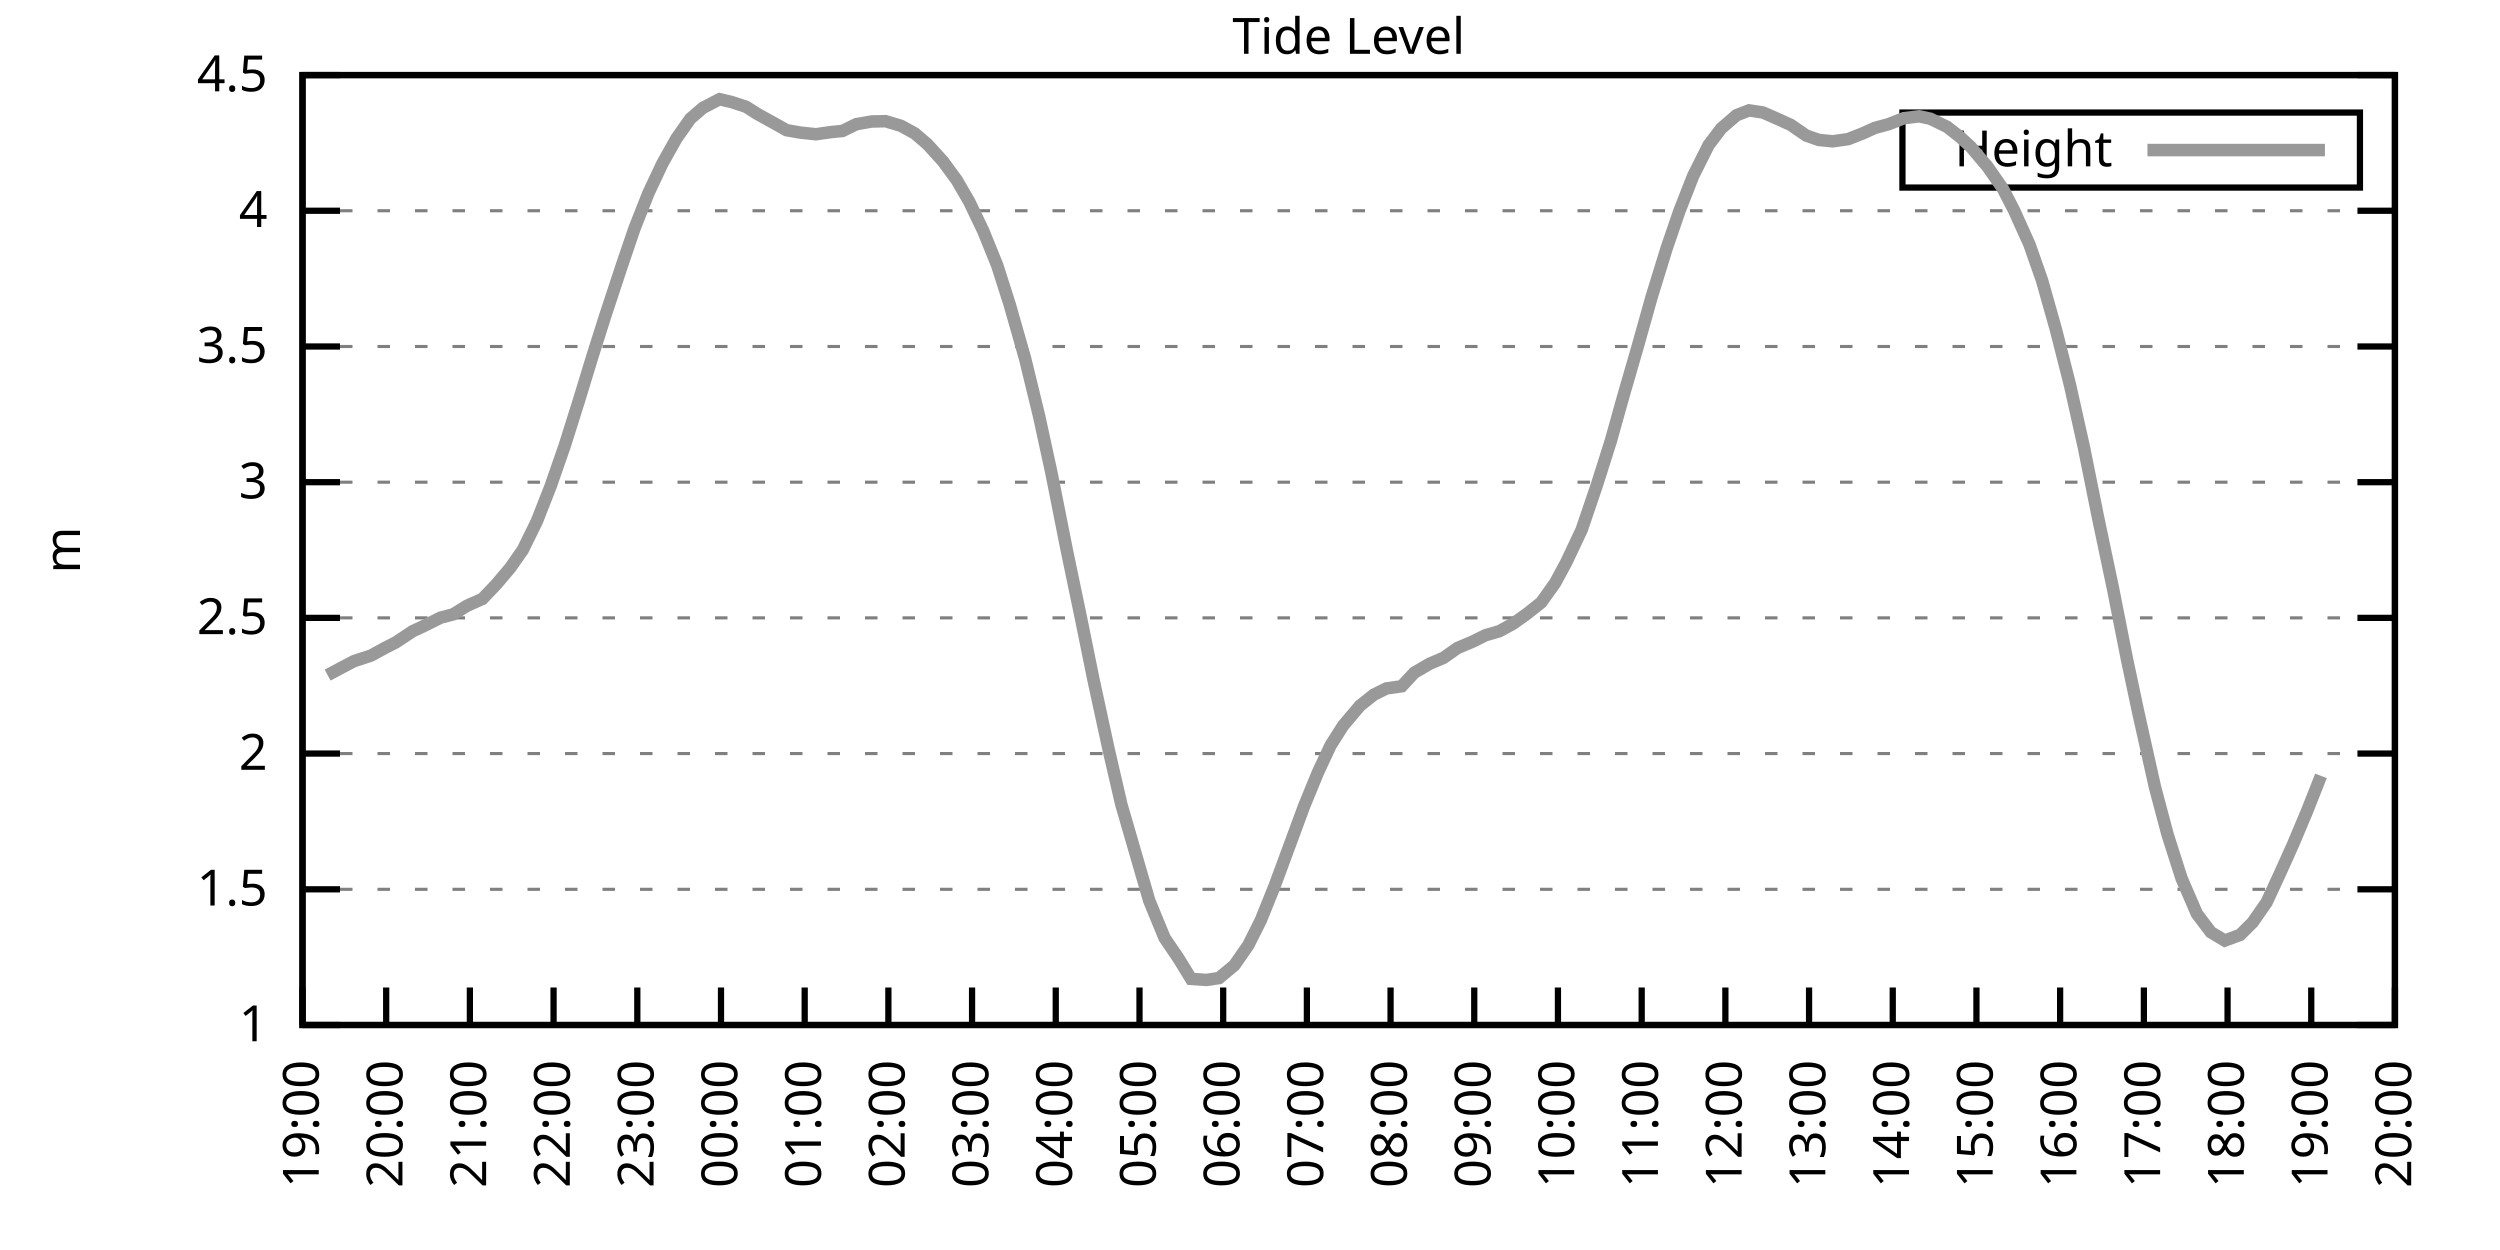
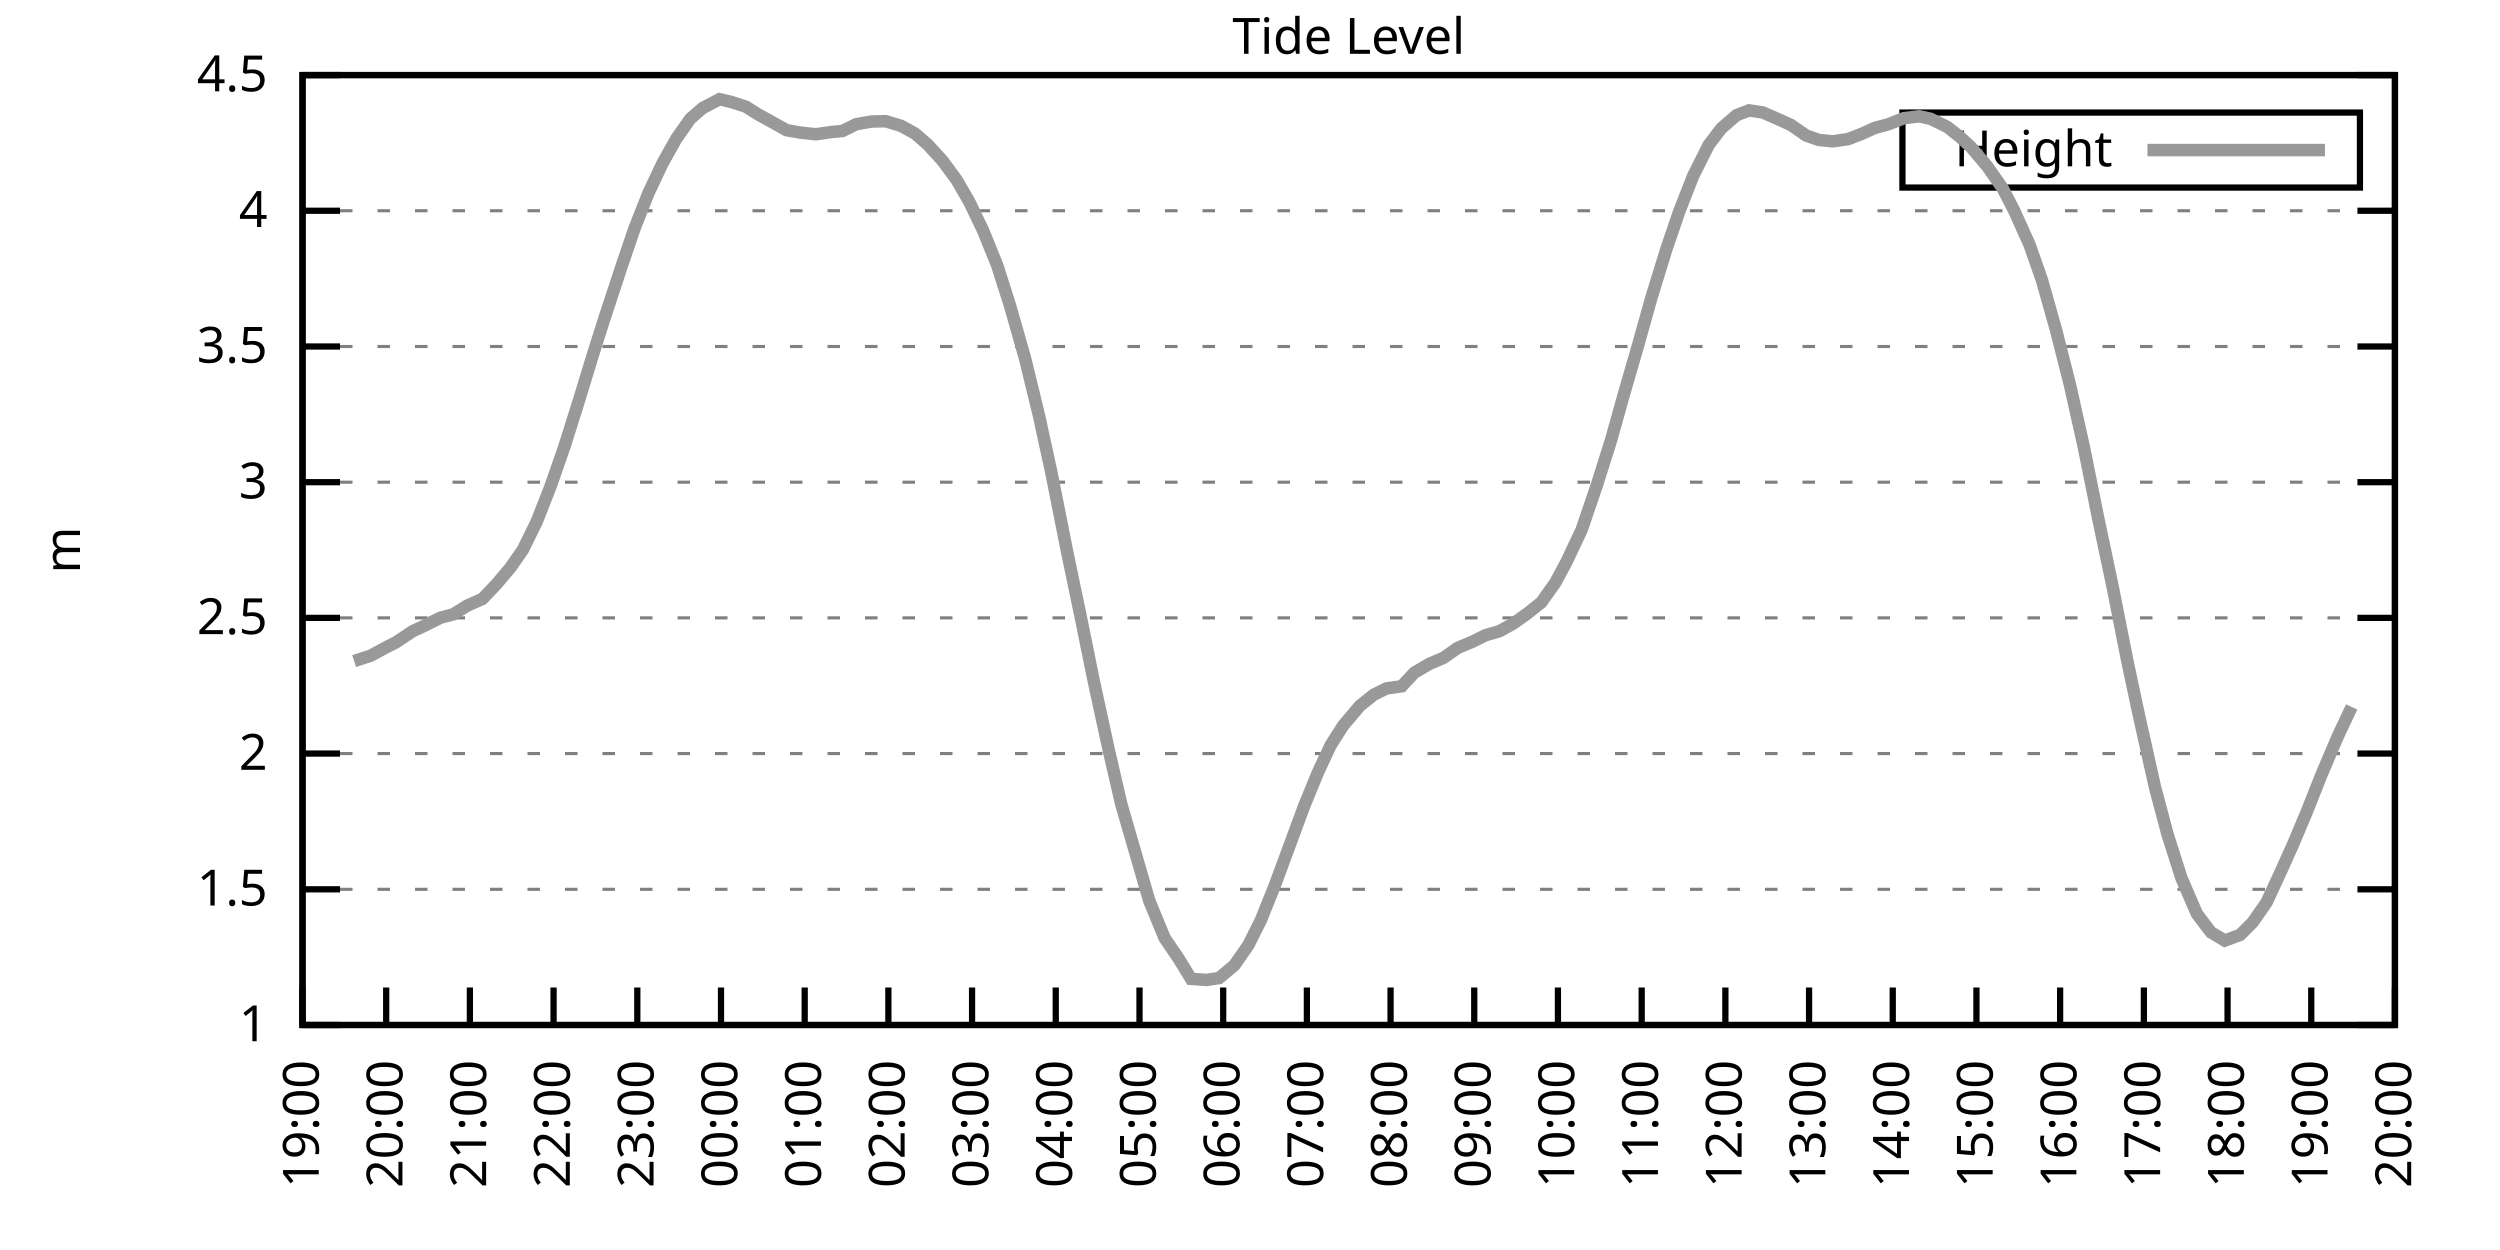
<svg xmlns="http://www.w3.org/2000/svg" xmlns:xlink="http://www.w3.org/1999/xlink" width="400" height="200" viewBox="0 0 400 200">
  <g id="gnuplot_canvas">
    <rect x="0" y="0" width="400" height="200" fill="none" />
    <defs>
      <circle id="gpDot" r="0.5" stroke-width="0.5" stroke="currentColor" />
      <path id="gpPt0" stroke-width="0.333" stroke="currentColor" d="M-1,0 h2 M0,-1 v2" />
      <path id="gpPt1" stroke-width="0.333" stroke="currentColor" d="M-1,-1 L1,1 M1,-1 L-1,1" />
      <path id="gpPt2" stroke-width="0.333" stroke="currentColor" d="M-1,0 L1,0 M0,-1 L0,1 M-1,-1 L1,1 M-1,1 L1,-1" />
      <rect id="gpPt3" stroke-width="0.333" stroke="currentColor" x="-1" y="-1" width="2" height="2" />
      <rect id="gpPt4" stroke-width="0.333" stroke="currentColor" fill="currentColor" x="-1" y="-1" width="2" height="2" />
      <circle id="gpPt5" stroke-width="0.333" stroke="currentColor" cx="0" cy="0" r="1" />
      <use xlink:href="#gpPt5" id="gpPt6" fill="currentColor" stroke="none" />
      <path id="gpPt7" stroke-width="0.333" stroke="currentColor" d="M0,-1.33 L-1.33,0.67 L1.33,0.67 z" />
      <use xlink:href="#gpPt7" id="gpPt8" fill="currentColor" stroke="none" />
      <use xlink:href="#gpPt7" id="gpPt9" stroke="currentColor" transform="rotate(180)" />
      <use xlink:href="#gpPt9" id="gpPt10" fill="currentColor" stroke="none" />
      <use xlink:href="#gpPt3" id="gpPt11" stroke="currentColor" transform="rotate(45)" />
      <use xlink:href="#gpPt11" id="gpPt12" fill="currentColor" stroke="none" />
      <path id="gpPt13" stroke-width="0.333" stroke="currentColor" d="M0,1.330 L1.265,0.411 L0.782,-1.067 L-0.782,-1.076 L-1.265,0.411 z" />
      <use xlink:href="#gpPt13" id="gpPt14" fill="currentColor" stroke="none" />
      <filter id="textbox" filterUnits="objectBoundingBox" x="0" y="0" height="1" width="1">
        <feFlood flood-color="white" flood-opacity="1" result="bgnd" />
        <feComposite in="SourceGraphic" in2="bgnd" operator="atop" />
      </filter>
      <filter id="greybox" filterUnits="objectBoundingBox" x="0" y="0" height="1" width="1">
        <feFlood flood-color="lightgrey" flood-opacity="1" result="grey" />
        <feComposite in="SourceGraphic" in2="grey" operator="atop" />
      </filter>
    </defs>
    <g fill="none" color="white" stroke="currentColor" stroke-width="1.00" stroke-linecap="butt" stroke-linejoin="miter">
</g>
    <g fill="none" color="black" stroke="currentColor" stroke-width="1.00" stroke-linecap="butt" stroke-linejoin="miter">
      <g stroke="none" shape-rendering="crispEdges">
        <polygon fill="rgb(255, 255, 255)" points="48.40,164.00 383.18,164.00 383.18,12.02 48.40,12.02 " />
      </g>
    </g>
    <g fill="none" color="black" stroke="currentColor" stroke-width="1.00" stroke-linecap="butt" stroke-linejoin="miter">
</g>
    <g fill="none" color="black" stroke="black" stroke-width="0.50" stroke-linecap="butt" stroke-linejoin="miter">
</g>
    <g fill="none" color="gray" stroke="currentColor" stroke-width="0.50" stroke-linecap="butt" stroke-linejoin="miter">
      <path stroke="gray" stroke-dasharray="2,4" class="gridline" d="M48.40,164.00 L383.19,164.00  " />
    </g>
    <g fill="none" color="gray" stroke="gray" stroke-width="1.00" stroke-linecap="butt" stroke-linejoin="miter">
</g>
    <g fill="none" color="black" stroke="currentColor" stroke-width="1.00" stroke-linecap="butt" stroke-linejoin="miter">
      <path stroke="black" d="M48.40,164.00 L54.40,164.00 M383.19,164.00 L377.19,164.00  " />
      <g transform="translate(42.80,166.60)" stroke="none" fill="black" font-family="Sans" font-size="8.00" text-anchor="end">
        <text>
          <tspan font-family="Sans"> 1</tspan>
        </text>
      </g>
    </g>
    <g fill="none" color="black" stroke="currentColor" stroke-width="1.00" stroke-linecap="butt" stroke-linejoin="miter">
</g>
    <g fill="none" color="black" stroke="black" stroke-width="0.50" stroke-linecap="butt" stroke-linejoin="miter">
</g>
    <g fill="none" color="gray" stroke="currentColor" stroke-width="0.50" stroke-linecap="butt" stroke-linejoin="miter">
      <path stroke="gray" stroke-dasharray="2,4" class="gridline" d="M48.40,142.29 L383.19,142.29  " />
    </g>
    <g fill="none" color="gray" stroke="gray" stroke-width="1.00" stroke-linecap="butt" stroke-linejoin="miter">
</g>
    <g fill="none" color="black" stroke="currentColor" stroke-width="1.00" stroke-linecap="butt" stroke-linejoin="miter">
      <path stroke="black" d="M48.40,142.29 L54.40,142.29 M383.19,142.29 L377.19,142.29  " />
      <g transform="translate(42.80,144.89)" stroke="none" fill="black" font-family="Sans" font-size="8.00" text-anchor="end">
        <text>
          <tspan font-family="Sans"> 1.5</tspan>
        </text>
      </g>
    </g>
    <g fill="none" color="black" stroke="currentColor" stroke-width="1.00" stroke-linecap="butt" stroke-linejoin="miter">
</g>
    <g fill="none" color="black" stroke="black" stroke-width="0.50" stroke-linecap="butt" stroke-linejoin="miter">
</g>
    <g fill="none" color="gray" stroke="currentColor" stroke-width="0.50" stroke-linecap="butt" stroke-linejoin="miter">
      <path stroke="gray" stroke-dasharray="2,4" class="gridline" d="M48.40,120.57 L383.19,120.57  " />
    </g>
    <g fill="none" color="gray" stroke="gray" stroke-width="1.00" stroke-linecap="butt" stroke-linejoin="miter">
</g>
    <g fill="none" color="black" stroke="currentColor" stroke-width="1.00" stroke-linecap="butt" stroke-linejoin="miter">
      <path stroke="black" d="M48.40,120.57 L54.40,120.57 M383.19,120.57 L377.19,120.57  " />
      <g transform="translate(42.80,123.17)" stroke="none" fill="black" font-family="Sans" font-size="8.00" text-anchor="end">
        <text>
          <tspan font-family="Sans"> 2</tspan>
        </text>
      </g>
    </g>
    <g fill="none" color="black" stroke="currentColor" stroke-width="1.00" stroke-linecap="butt" stroke-linejoin="miter">
</g>
    <g fill="none" color="black" stroke="black" stroke-width="0.50" stroke-linecap="butt" stroke-linejoin="miter">
</g>
    <g fill="none" color="gray" stroke="currentColor" stroke-width="0.50" stroke-linecap="butt" stroke-linejoin="miter">
      <path stroke="gray" stroke-dasharray="2,4" class="gridline" d="M48.40,98.86 L383.19,98.86  " />
    </g>
    <g fill="none" color="gray" stroke="gray" stroke-width="1.00" stroke-linecap="butt" stroke-linejoin="miter">
</g>
    <g fill="none" color="black" stroke="currentColor" stroke-width="1.00" stroke-linecap="butt" stroke-linejoin="miter">
      <path stroke="black" d="M48.40,98.86 L54.40,98.86 M383.19,98.86 L377.19,98.86  " />
      <g transform="translate(42.80,101.46)" stroke="none" fill="black" font-family="Sans" font-size="8.00" text-anchor="end">
        <text>
          <tspan font-family="Sans"> 2.5</tspan>
        </text>
      </g>
    </g>
    <g fill="none" color="black" stroke="currentColor" stroke-width="1.00" stroke-linecap="butt" stroke-linejoin="miter">
</g>
    <g fill="none" color="black" stroke="black" stroke-width="0.50" stroke-linecap="butt" stroke-linejoin="miter">
</g>
    <g fill="none" color="gray" stroke="currentColor" stroke-width="0.50" stroke-linecap="butt" stroke-linejoin="miter">
      <path stroke="gray" stroke-dasharray="2,4" class="gridline" d="M48.40,77.15 L383.19,77.15  " />
    </g>
    <g fill="none" color="gray" stroke="gray" stroke-width="1.00" stroke-linecap="butt" stroke-linejoin="miter">
</g>
    <g fill="none" color="black" stroke="currentColor" stroke-width="1.00" stroke-linecap="butt" stroke-linejoin="miter">
      <path stroke="black" d="M48.40,77.15 L54.40,77.15 M383.19,77.15 L377.19,77.15  " />
      <g transform="translate(42.80,79.75)" stroke="none" fill="black" font-family="Sans" font-size="8.00" text-anchor="end">
        <text>
          <tspan font-family="Sans"> 3</tspan>
        </text>
      </g>
    </g>
    <g fill="none" color="black" stroke="currentColor" stroke-width="1.00" stroke-linecap="butt" stroke-linejoin="miter">
</g>
    <g fill="none" color="black" stroke="black" stroke-width="0.50" stroke-linecap="butt" stroke-linejoin="miter">
</g>
    <g fill="none" color="gray" stroke="currentColor" stroke-width="0.50" stroke-linecap="butt" stroke-linejoin="miter">
      <path stroke="gray" stroke-dasharray="2,4" class="gridline" d="M48.40,55.44 L383.19,55.44  " />
    </g>
    <g fill="none" color="gray" stroke="gray" stroke-width="1.00" stroke-linecap="butt" stroke-linejoin="miter">
</g>
    <g fill="none" color="black" stroke="currentColor" stroke-width="1.00" stroke-linecap="butt" stroke-linejoin="miter">
      <path stroke="black" d="M48.40,55.44 L54.40,55.44 M383.19,55.44 L377.19,55.44  " />
      <g transform="translate(42.80,58.04)" stroke="none" fill="black" font-family="Sans" font-size="8.00" text-anchor="end">
        <text>
          <tspan font-family="Sans"> 3.5</tspan>
        </text>
      </g>
    </g>
    <g fill="none" color="black" stroke="currentColor" stroke-width="1.00" stroke-linecap="butt" stroke-linejoin="miter">
</g>
    <g fill="none" color="black" stroke="black" stroke-width="0.50" stroke-linecap="butt" stroke-linejoin="miter">
</g>
    <g fill="none" color="gray" stroke="currentColor" stroke-width="0.50" stroke-linecap="butt" stroke-linejoin="miter">
      <path stroke="gray" stroke-dasharray="2,4" class="gridline" d="M48.40,33.72 L383.19,33.72  " />
    </g>
    <g fill="none" color="gray" stroke="gray" stroke-width="1.00" stroke-linecap="butt" stroke-linejoin="miter">
</g>
    <g fill="none" color="black" stroke="currentColor" stroke-width="1.00" stroke-linecap="butt" stroke-linejoin="miter">
      <path stroke="black" d="M48.40,33.72 L54.40,33.72 M383.19,33.72 L377.19,33.72  " />
      <g transform="translate(42.80,36.32)" stroke="none" fill="black" font-family="Sans" font-size="8.00" text-anchor="end">
        <text>
          <tspan font-family="Sans"> 4</tspan>
        </text>
      </g>
    </g>
    <g fill="none" color="black" stroke="currentColor" stroke-width="1.00" stroke-linecap="butt" stroke-linejoin="miter">
</g>
    <g fill="none" color="black" stroke="black" stroke-width="0.50" stroke-linecap="butt" stroke-linejoin="miter">
</g>
    <g fill="none" color="gray" stroke="currentColor" stroke-width="0.50" stroke-linecap="butt" stroke-linejoin="miter">
      <path stroke="gray" stroke-dasharray="2,4" class="gridline" d="M48.40,12.01 L383.19,12.01  " />
    </g>
    <g fill="none" color="gray" stroke="gray" stroke-width="1.00" stroke-linecap="butt" stroke-linejoin="miter">
</g>
    <g fill="none" color="black" stroke="currentColor" stroke-width="1.00" stroke-linecap="butt" stroke-linejoin="miter">
      <path stroke="black" d="M48.40,12.01 L54.40,12.01 M383.19,12.01 L377.19,12.01  " />
      <g transform="translate(42.80,14.61)" stroke="none" fill="black" font-family="Sans" font-size="8.00" text-anchor="end">
        <text>
          <tspan font-family="Sans"> 4.5</tspan>
        </text>
      </g>
    </g>
    <g fill="none" color="black" stroke="currentColor" stroke-width="1.00" stroke-linecap="butt" stroke-linejoin="miter">
      <path stroke="black" d="M48.40,164.00 L48.40,158.00  " />
      <g transform="translate(51.00,169.60) rotate(270.00)" stroke="none" fill="black" font-family="Sans" font-size="8.00" text-anchor="end">
        <text>
          <tspan font-family="Sans">19:00</tspan>
        </text>
      </g>
    </g>
    <g fill="none" color="black" stroke="currentColor" stroke-width="1.00" stroke-linecap="butt" stroke-linejoin="miter">
      <path stroke="black" d="M61.79,164.00 L61.79,158.00  " />
      <g transform="translate(64.39,169.60) rotate(270.00)" stroke="none" fill="black" font-family="Sans" font-size="8.00" text-anchor="end">
        <text>
          <tspan font-family="Sans">20:00</tspan>
        </text>
      </g>
    </g>
    <g fill="none" color="black" stroke="currentColor" stroke-width="1.00" stroke-linecap="butt" stroke-linejoin="miter">
      <path stroke="black" d="M75.18,164.00 L75.18,158.00  " />
      <g transform="translate(77.78,169.60) rotate(270.00)" stroke="none" fill="black" font-family="Sans" font-size="8.00" text-anchor="end">
        <text>
          <tspan font-family="Sans">21:00</tspan>
        </text>
      </g>
    </g>
    <g fill="none" color="black" stroke="currentColor" stroke-width="1.00" stroke-linecap="butt" stroke-linejoin="miter">
      <path stroke="black" d="M88.57,164.00 L88.57,158.00  " />
      <g transform="translate(91.17,169.60) rotate(270.00)" stroke="none" fill="black" font-family="Sans" font-size="8.00" text-anchor="end">
        <text>
          <tspan font-family="Sans">22:00</tspan>
        </text>
      </g>
    </g>
    <g fill="none" color="black" stroke="currentColor" stroke-width="1.00" stroke-linecap="butt" stroke-linejoin="miter">
      <path stroke="black" d="M101.97,164.00 L101.97,158.00  " />
      <g transform="translate(104.57,169.60) rotate(270.00)" stroke="none" fill="black" font-family="Sans" font-size="8.00" text-anchor="end">
        <text>
          <tspan font-family="Sans">23:00</tspan>
        </text>
      </g>
    </g>
    <g fill="none" color="black" stroke="currentColor" stroke-width="1.00" stroke-linecap="butt" stroke-linejoin="miter">
      <path stroke="black" d="M115.36,164.00 L115.36,158.00  " />
      <g transform="translate(117.96,169.60) rotate(270.00)" stroke="none" fill="black" font-family="Sans" font-size="8.00" text-anchor="end">
        <text>
          <tspan font-family="Sans">00:00</tspan>
        </text>
      </g>
    </g>
    <g fill="none" color="black" stroke="currentColor" stroke-width="1.00" stroke-linecap="butt" stroke-linejoin="miter">
      <path stroke="black" d="M128.75,164.00 L128.75,158.00  " />
      <g transform="translate(131.35,169.60) rotate(270.00)" stroke="none" fill="black" font-family="Sans" font-size="8.00" text-anchor="end">
        <text>
          <tspan font-family="Sans">01:00</tspan>
        </text>
      </g>
    </g>
    <g fill="none" color="black" stroke="currentColor" stroke-width="1.00" stroke-linecap="butt" stroke-linejoin="miter">
      <path stroke="black" d="M142.14,164.00 L142.14,158.00  " />
      <g transform="translate(144.74,169.60) rotate(270.00)" stroke="none" fill="black" font-family="Sans" font-size="8.00" text-anchor="end">
        <text>
          <tspan font-family="Sans">02:00</tspan>
        </text>
      </g>
    </g>
    <g fill="none" color="black" stroke="currentColor" stroke-width="1.00" stroke-linecap="butt" stroke-linejoin="miter">
      <path stroke="black" d="M155.53,164.00 L155.53,158.00  " />
      <g transform="translate(158.13,169.60) rotate(270.00)" stroke="none" fill="black" font-family="Sans" font-size="8.00" text-anchor="end">
        <text>
          <tspan font-family="Sans">03:00</tspan>
        </text>
      </g>
    </g>
    <g fill="none" color="black" stroke="currentColor" stroke-width="1.00" stroke-linecap="butt" stroke-linejoin="miter">
      <path stroke="black" d="M168.92,164.00 L168.92,158.00  " />
      <g transform="translate(171.52,169.60) rotate(270.00)" stroke="none" fill="black" font-family="Sans" font-size="8.00" text-anchor="end">
        <text>
          <tspan font-family="Sans">04:00</tspan>
        </text>
      </g>
    </g>
    <g fill="none" color="black" stroke="currentColor" stroke-width="1.00" stroke-linecap="butt" stroke-linejoin="miter">
      <path stroke="black" d="M182.32,164.00 L182.32,158.00  " />
      <g transform="translate(184.92,169.60) rotate(270.00)" stroke="none" fill="black" font-family="Sans" font-size="8.00" text-anchor="end">
        <text>
          <tspan font-family="Sans">05:00</tspan>
        </text>
      </g>
    </g>
    <g fill="none" color="black" stroke="currentColor" stroke-width="1.00" stroke-linecap="butt" stroke-linejoin="miter">
      <path stroke="black" d="M195.71,164.00 L195.71,158.00  " />
      <g transform="translate(198.31,169.60) rotate(270.00)" stroke="none" fill="black" font-family="Sans" font-size="8.00" text-anchor="end">
        <text>
          <tspan font-family="Sans">06:00</tspan>
        </text>
      </g>
    </g>
    <g fill="none" color="black" stroke="currentColor" stroke-width="1.00" stroke-linecap="butt" stroke-linejoin="miter">
      <path stroke="black" d="M209.10,164.00 L209.10,158.00  " />
      <g transform="translate(211.70,169.60) rotate(270.00)" stroke="none" fill="black" font-family="Sans" font-size="8.00" text-anchor="end">
        <text>
          <tspan font-family="Sans">07:00</tspan>
        </text>
      </g>
    </g>
    <g fill="none" color="black" stroke="currentColor" stroke-width="1.00" stroke-linecap="butt" stroke-linejoin="miter">
      <path stroke="black" d="M222.49,164.00 L222.49,158.00  " />
      <g transform="translate(225.09,169.60) rotate(270.00)" stroke="none" fill="black" font-family="Sans" font-size="8.00" text-anchor="end">
        <text>
          <tspan font-family="Sans">08:00</tspan>
        </text>
      </g>
    </g>
    <g fill="none" color="black" stroke="currentColor" stroke-width="1.00" stroke-linecap="butt" stroke-linejoin="miter">
      <path stroke="black" d="M235.88,164.00 L235.88,158.00  " />
      <g transform="translate(238.48,169.60) rotate(270.00)" stroke="none" fill="black" font-family="Sans" font-size="8.00" text-anchor="end">
        <text>
          <tspan font-family="Sans">09:00</tspan>
        </text>
      </g>
    </g>
    <g fill="none" color="black" stroke="currentColor" stroke-width="1.00" stroke-linecap="butt" stroke-linejoin="miter">
      <path stroke="black" d="M249.27,164.00 L249.27,158.00  " />
      <g transform="translate(251.87,169.60) rotate(270.00)" stroke="none" fill="black" font-family="Sans" font-size="8.00" text-anchor="end">
        <text>
          <tspan font-family="Sans">10:00</tspan>
        </text>
      </g>
    </g>
    <g fill="none" color="black" stroke="currentColor" stroke-width="1.00" stroke-linecap="butt" stroke-linejoin="miter">
      <path stroke="black" d="M262.67,164.00 L262.67,158.00  " />
      <g transform="translate(265.27,169.60) rotate(270.00)" stroke="none" fill="black" font-family="Sans" font-size="8.00" text-anchor="end">
        <text>
          <tspan font-family="Sans">11:00</tspan>
        </text>
      </g>
    </g>
    <g fill="none" color="black" stroke="currentColor" stroke-width="1.00" stroke-linecap="butt" stroke-linejoin="miter">
      <path stroke="black" d="M276.06,164.00 L276.06,158.00  " />
      <g transform="translate(278.66,169.60) rotate(270.00)" stroke="none" fill="black" font-family="Sans" font-size="8.00" text-anchor="end">
        <text>
          <tspan font-family="Sans">12:00</tspan>
        </text>
      </g>
    </g>
    <g fill="none" color="black" stroke="currentColor" stroke-width="1.00" stroke-linecap="butt" stroke-linejoin="miter">
      <path stroke="black" d="M289.45,164.00 L289.45,158.00  " />
      <g transform="translate(292.05,169.60) rotate(270.00)" stroke="none" fill="black" font-family="Sans" font-size="8.00" text-anchor="end">
        <text>
          <tspan font-family="Sans">13:00</tspan>
        </text>
      </g>
    </g>
    <g fill="none" color="black" stroke="currentColor" stroke-width="1.00" stroke-linecap="butt" stroke-linejoin="miter">
      <path stroke="black" d="M302.84,164.00 L302.84,158.00  " />
      <g transform="translate(305.44,169.60) rotate(270.00)" stroke="none" fill="black" font-family="Sans" font-size="8.00" text-anchor="end">
        <text>
          <tspan font-family="Sans">14:00</tspan>
        </text>
      </g>
    </g>
    <g fill="none" color="black" stroke="currentColor" stroke-width="1.00" stroke-linecap="butt" stroke-linejoin="miter">
      <path stroke="black" d="M316.23,164.00 L316.23,158.00  " />
      <g transform="translate(318.83,169.60) rotate(270.00)" stroke="none" fill="black" font-family="Sans" font-size="8.00" text-anchor="end">
        <text>
          <tspan font-family="Sans">15:00</tspan>
        </text>
      </g>
    </g>
    <g fill="none" color="black" stroke="currentColor" stroke-width="1.00" stroke-linecap="butt" stroke-linejoin="miter">
      <path stroke="black" d="M329.62,164.00 L329.62,158.00  " />
      <g transform="translate(332.22,169.60) rotate(270.00)" stroke="none" fill="black" font-family="Sans" font-size="8.00" text-anchor="end">
        <text>
          <tspan font-family="Sans">16:00</tspan>
        </text>
      </g>
    </g>
    <g fill="none" color="black" stroke="currentColor" stroke-width="1.00" stroke-linecap="butt" stroke-linejoin="miter">
      <path stroke="black" d="M343.02,164.00 L343.02,158.00  " />
      <g transform="translate(345.62,169.60) rotate(270.00)" stroke="none" fill="black" font-family="Sans" font-size="8.00" text-anchor="end">
        <text>
          <tspan font-family="Sans">17:00</tspan>
        </text>
      </g>
    </g>
    <g fill="none" color="black" stroke="currentColor" stroke-width="1.00" stroke-linecap="butt" stroke-linejoin="miter">
      <path stroke="black" d="M356.41,164.00 L356.41,158.00  " />
      <g transform="translate(359.01,169.60) rotate(270.00)" stroke="none" fill="black" font-family="Sans" font-size="8.00" text-anchor="end">
        <text>
          <tspan font-family="Sans">18:00</tspan>
        </text>
      </g>
    </g>
    <g fill="none" color="black" stroke="currentColor" stroke-width="1.00" stroke-linecap="butt" stroke-linejoin="miter">
      <path stroke="black" d="M369.80,164.00 L369.80,158.00  " />
      <g transform="translate(372.40,169.60) rotate(270.00)" stroke="none" fill="black" font-family="Sans" font-size="8.00" text-anchor="end">
        <text>
          <tspan font-family="Sans">19:00</tspan>
        </text>
      </g>
    </g>
    <g fill="none" color="black" stroke="currentColor" stroke-width="1.00" stroke-linecap="butt" stroke-linejoin="miter">
      <path stroke="black" d="M383.19,164.00 L383.19,158.00  " />
      <g transform="translate(385.79,169.60) rotate(270.00)" stroke="none" fill="black" font-family="Sans" font-size="8.00" text-anchor="end">
        <text>
          <tspan font-family="Sans">20:00</tspan>
        </text>
      </g>
    </g>
    <g fill="none" color="black" stroke="currentColor" stroke-width="1.00" stroke-linecap="butt" stroke-linejoin="miter">
</g>
    <g fill="none" color="black" stroke="currentColor" stroke-width="1.00" stroke-linecap="butt" stroke-linejoin="miter">
      <path stroke="black" d="M48.40,12.01 L48.40,164.00 L383.19,164.00 L383.19,12.01 L48.40,12.01 Z  " />
    </g>
    <g fill="none" color="black" stroke="currentColor" stroke-width="1.00" stroke-linecap="butt" stroke-linejoin="miter">
</g>
    <g fill="none" color="black" stroke="currentColor" stroke-width="1.00" stroke-linecap="butt" stroke-linejoin="miter">
      <path stroke="black" d="M304.39,30.01 L304.39,18.01 L377.59,18.01 L377.59,30.01 L304.39,30.01 Z  " />
    </g>
    <g id="Tide_level_plot_1">
      <g fill="none" color="white" stroke="black" stroke-width="2.00" stroke-linecap="butt" stroke-linejoin="miter">
</g>
      <g fill="none" color="black" stroke="currentColor" stroke-width="2.00" stroke-linecap="butt" stroke-linejoin="miter">
        <g transform="translate(337.99,26.61)" stroke="none" fill="black" font-family="Sans" font-size="8.00" text-anchor="end">
          <text>
            <tspan font-family="Sans">Height</tspan>
          </text>
        </g>
      </g>
      <g fill="none" color="black" stroke="currentColor" stroke-width="2.00" stroke-linecap="butt" stroke-linejoin="miter">
-         <path stroke="rgb(153, 153, 153)" d="M343.59,24.01 L371.99,24.01 M52.42,108.02 L54.43,106.94 L56.66,105.77 L59.34,104.90 L61.57,103.68 L63.35,102.77   L66.03,100.99 L67.82,100.16 L70.50,98.82 L72.50,98.30 L74.74,96.91 L77.19,95.82 L79.42,93.48 L81.66,90.83   L83.66,87.96 L85.90,83.40 L88.13,77.71 L90.36,71.29 L92.59,64.21 L94.82,56.91 L96.83,50.57 L99.51,42.45   L101.52,36.55 L103.75,30.90 L105.98,26.17 L108.22,22.17 L110.45,19.00 L112.46,17.26 L115.13,15.87 L117.14,16.35   L119.38,17.09 L121.16,18.22 L123.84,19.70 L125.85,20.83 L128.08,21.22 L130.54,21.48 L132.99,21.13 L134.78,20.96   L137.01,19.87 L139.46,19.44 L141.69,19.39 L144.15,20.13 L146.38,21.35 L148.39,23.08 L150.85,25.78 L153.08,28.82   L155.09,32.29 L157.32,36.94 L159.55,42.45 L161.56,48.75 L164.01,57.35 L166.25,66.55 L168.25,75.76 L170.71,88.14   L172.94,98.82 L174.95,108.72 L177.41,120.05 L179.41,128.69 L183.88,144.11 L186.33,150.06 L188.57,153.36 L190.57,156.62   L193.03,156.79 L195.04,156.49 L197.49,154.45 L199.73,151.23 L201.73,147.24 L203.97,141.68 L206.42,135.04 L208.65,129.00   L210.88,123.57 L212.89,119.27 L214.90,116.10 L217.58,112.93 L219.81,111.15 L221.82,110.15 L224.28,109.80 L226.29,107.63   L228.74,106.20 L230.97,105.25 L233.20,103.68 L235.66,102.64 L237.67,101.64 L239.90,100.99 L242.13,99.77 L244.36,98.17   L246.60,96.39 L248.83,93.26 L250.61,89.96 L253.07,84.75 L255.52,77.54 L257.76,70.46 L259.76,63.30 L262.00,55.57   L264.23,47.62 L266.68,39.67 L268.69,33.81 L270.92,28.12 L273.38,23.21 L275.39,20.56 L277.84,18.44 L279.85,17.66   L282.08,18.00 L284.76,19.18 L286.55,20.00 L289.00,21.69 L291.01,22.39 L293.24,22.61 L295.70,22.26 L297.93,21.39   L299.94,20.48 L302.17,19.87 L304.63,18.91 L307.08,18.61 L308.87,19.00 L311.54,20.30 L313.55,21.87 L315.34,23.52   L318.02,26.69 L320.47,30.21 L322.26,33.68 L324.71,39.11 L326.72,44.84 L328.95,52.74 L331.19,61.56 L333.42,71.55   L335.65,82.62 L338.10,94.26 L340.34,105.59 L342.12,113.97 L344.80,125.96 L346.81,133.52 L349.04,140.51 L351.50,146.20   L353.73,149.15 L355.96,150.49 L358.42,149.58 L360.42,147.59 L362.66,144.37 L364.89,139.55 L366.90,135.08 L369.13,129.78   L371.36,124.14  " />
+         <path stroke="rgb(153, 153, 153)" d="M343.59,24.01 L371.99,24.01 M56.66,105.77 L59.34,104.90 L61.57,103.68 L63.35,102.77 L66.03,100.99 L67.82,100.16   L70.50,98.82 L72.50,98.30 L74.74,96.91 L77.19,95.82 L79.42,93.48 L81.66,90.83 L83.66,87.96 L85.90,83.40   L88.13,77.71 L90.36,71.29 L92.59,64.21 L94.82,56.91 L96.83,50.57 L99.51,42.45 L101.52,36.55 L103.75,30.90   L105.98,26.17 L108.22,22.17 L110.45,19.00 L112.46,17.26 L115.13,15.87 L117.14,16.35 L119.38,17.09 L121.16,18.22   L123.84,19.70 L125.85,20.83 L128.08,21.22 L130.54,21.48 L132.99,21.13 L134.78,20.96 L137.01,19.87 L139.46,19.44   L141.69,19.39 L144.15,20.13 L146.38,21.35 L148.39,23.08 L150.85,25.78 L153.08,28.82 L155.09,32.29 L157.32,36.94   L159.55,42.45 L161.56,48.75 L164.01,57.35 L166.25,66.55 L168.25,75.76 L170.71,88.14 L172.94,98.82 L174.95,108.72   L177.41,120.05 L179.41,128.69 L183.88,144.11 L186.33,150.06 L188.57,153.36 L190.57,156.62 L193.03,156.79 L195.04,156.49   L197.49,154.45 L199.73,151.23 L201.73,147.24 L203.97,141.68 L206.42,135.04 L208.65,129.00 L210.88,123.57 L212.89,119.27   L214.90,116.10 L217.58,112.93 L219.81,111.15 L221.82,110.15 L224.28,109.80 L226.29,107.63 L228.74,106.20 L230.97,105.25   L233.20,103.68 L235.66,102.64 L237.67,101.64 L239.90,100.99 L242.13,99.77 L244.36,98.17 L246.60,96.39 L248.83,93.26   L250.61,89.96 L253.07,84.75 L255.52,77.54 L257.76,70.46 L259.76,63.30 L262.00,55.57 L264.23,47.62 L266.68,39.67   L268.69,33.81 L270.92,28.12 L273.38,23.21 L275.39,20.56 L277.84,18.44 L279.85,17.66 L282.08,18.00 L284.76,19.18   L286.55,20.00 L289.00,21.69 L291.01,22.39 L293.24,22.61 L295.70,22.26 L297.93,21.39 L299.94,20.48 L302.17,19.87   L304.63,18.91 L307.08,18.61 L308.87,19.00 L311.54,20.30 L313.55,21.87 L315.34,23.52 L318.02,26.69 L320.47,30.21   L322.26,33.68 L324.71,39.11 L326.72,44.84 L328.95,52.74 L331.19,61.56 L333.42,71.55 L335.65,82.62 L338.10,94.26   L340.34,105.59 L342.12,113.97 L344.80,125.96 L346.81,133.52 L349.04,140.51 L351.50,146.20 L353.73,149.15 L355.96,150.49   L358.42,149.58 L360.42,147.59 L362.66,144.37 L364.89,139.55 L366.90,135.08 L369.13,129.78 L371.36,124.14 L374.04,117.84   L376.27,113.11  " />
      </g>
    </g>
    <g fill="none" color="black" stroke="currentColor" stroke-width="2.00" stroke-linecap="butt" stroke-linejoin="miter">
</g>
    <g fill="none" color="black" stroke="black" stroke-width="1.00" stroke-linecap="butt" stroke-linejoin="miter">
</g>
    <g fill="none" color="black" stroke="currentColor" stroke-width="1.00" stroke-linecap="butt" stroke-linejoin="miter">
      <path stroke="black" d="M48.40,12.01 L48.40,164.00 L383.19,164.00 L383.19,12.01 L48.40,12.01 Z  " />
      <g transform="translate(12.80,88.01) rotate(270.00)" stroke="none" fill="black" font-family="Sans" font-size="8.00" text-anchor="middle">
        <text>
          <tspan font-family="Sans">m</tspan>
        </text>
      </g>
    </g>
    <g fill="none" color="black" stroke="currentColor" stroke-width="1.00" stroke-linecap="butt" stroke-linejoin="miter">
</g>
    <g fill="none" color="black" stroke="currentColor" stroke-width="1.00" stroke-linecap="butt" stroke-linejoin="miter">
      <g transform="translate(215.79,8.61)" stroke="none" fill="black" font-family="Sans" font-size="8.00" text-anchor="middle">
        <text>
          <tspan font-family="Sans">Tide Level</tspan>
        </text>
      </g>
    </g>
    <g fill="none" color="black" stroke="currentColor" stroke-width="1.00" stroke-linecap="butt" stroke-linejoin="miter">
</g>
  </g>
</svg>
